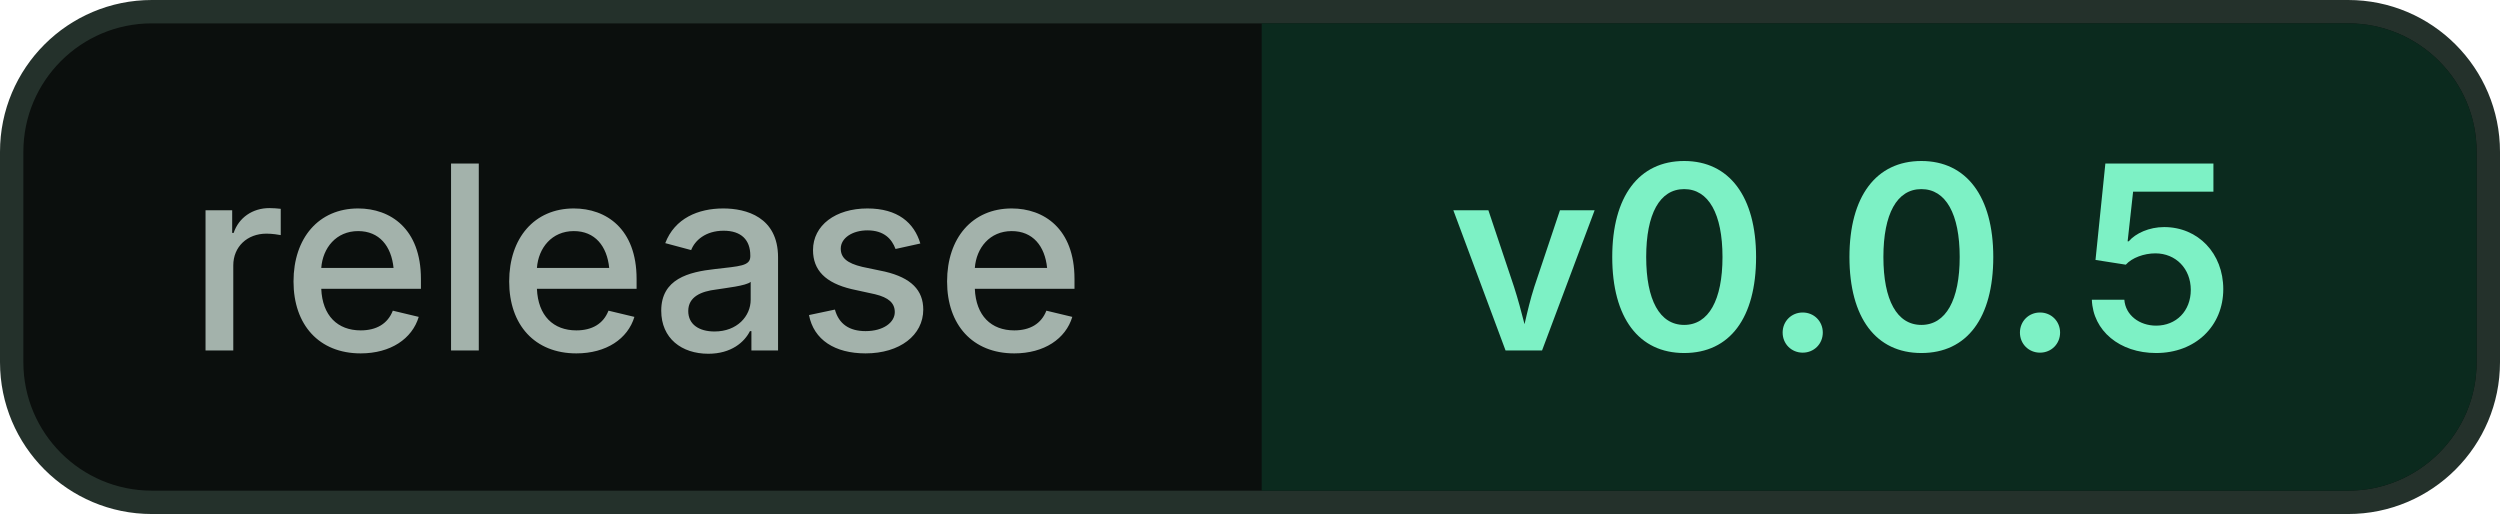
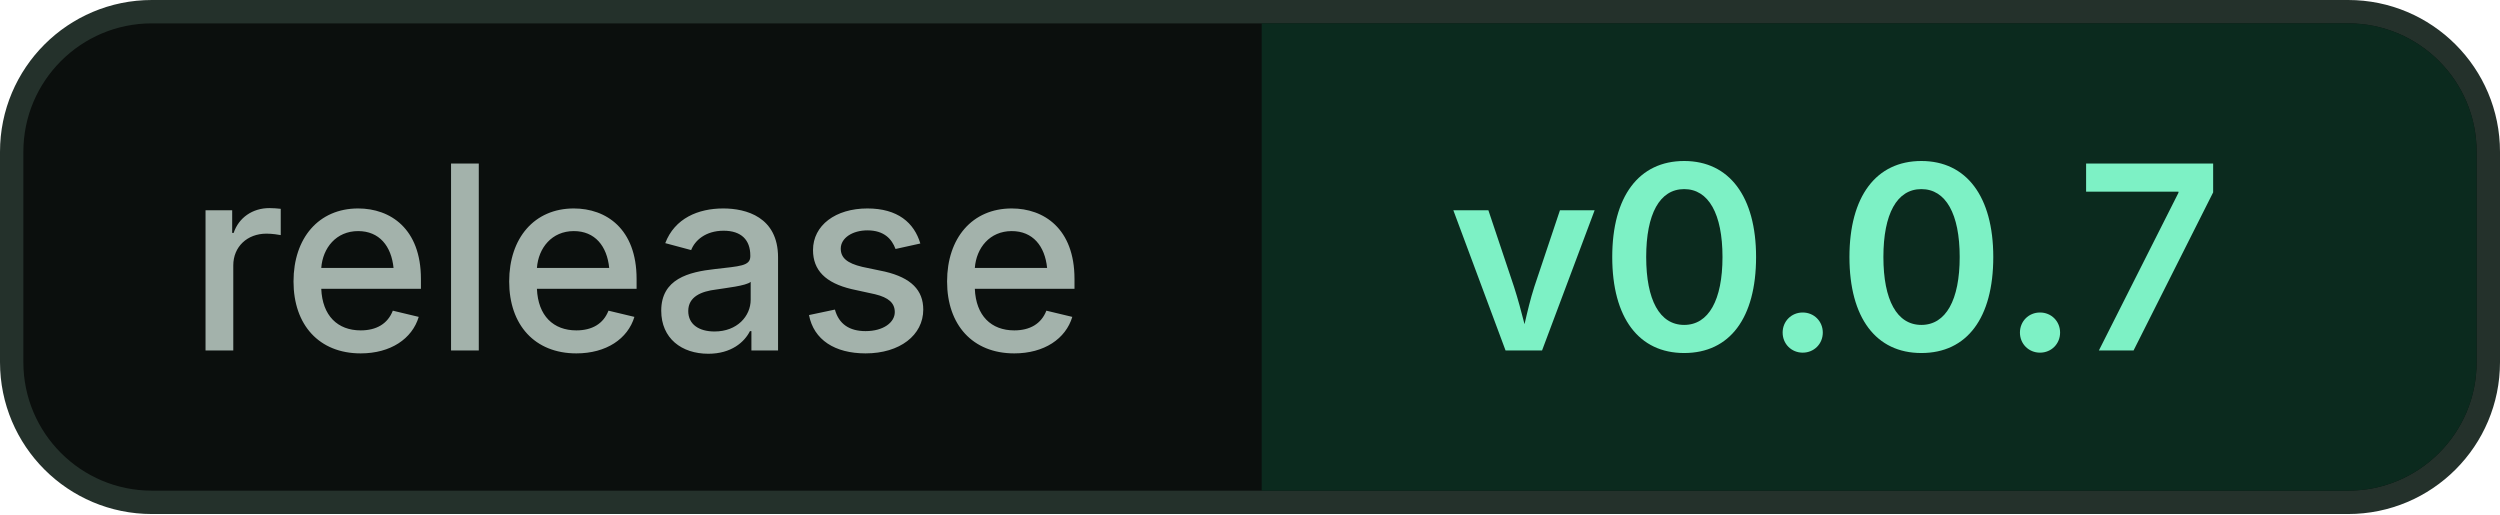
<svg xmlns="http://www.w3.org/2000/svg" width="107" height="22" viewBox="0 0 107 22" role="img" aria-labelledby="t">
  <rect x="0.5" y="0.5" width="106" height="21" rx="6" fill="#0B0F0D" stroke="#24312B" />
  <path d="M54 1h46.5a5.5 5.5 0 0 1 5.5 5.5v9a5.5 5.5 0 0 1-5.5 5.5H54z" fill="#0B2A1E" />
  <g font-family="-apple-system, BlinkMacSystemFont, 'SF Pro Text', 'Segoe UI', Inter, Helvetica, Arial, sans-serif" font-size="11">
    <text x="8" y="15" fill="#A3B2AB" font-weight="500" textLength="38" lengthAdjust="spacingAndGlyphs">release</text>
-     <text x="62" y="15" fill="#7DF1C5" font-weight="600" textLength="36" lengthAdjust="spacingAndGlyphs">v0.0.5</text>
+     <text x="62" y="15" fill="#7DF1C5" font-weight="600" textLength="36" lengthAdjust="spacingAndGlyphs">v0.0.7</text>
  </g>
</svg>
